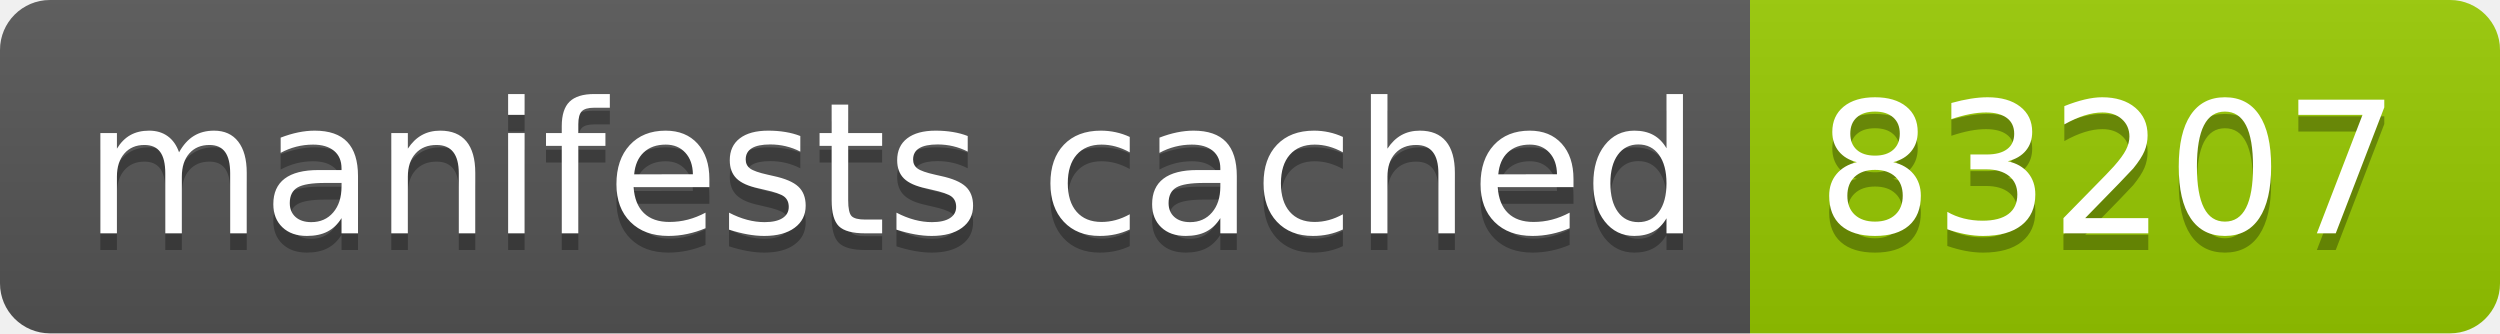
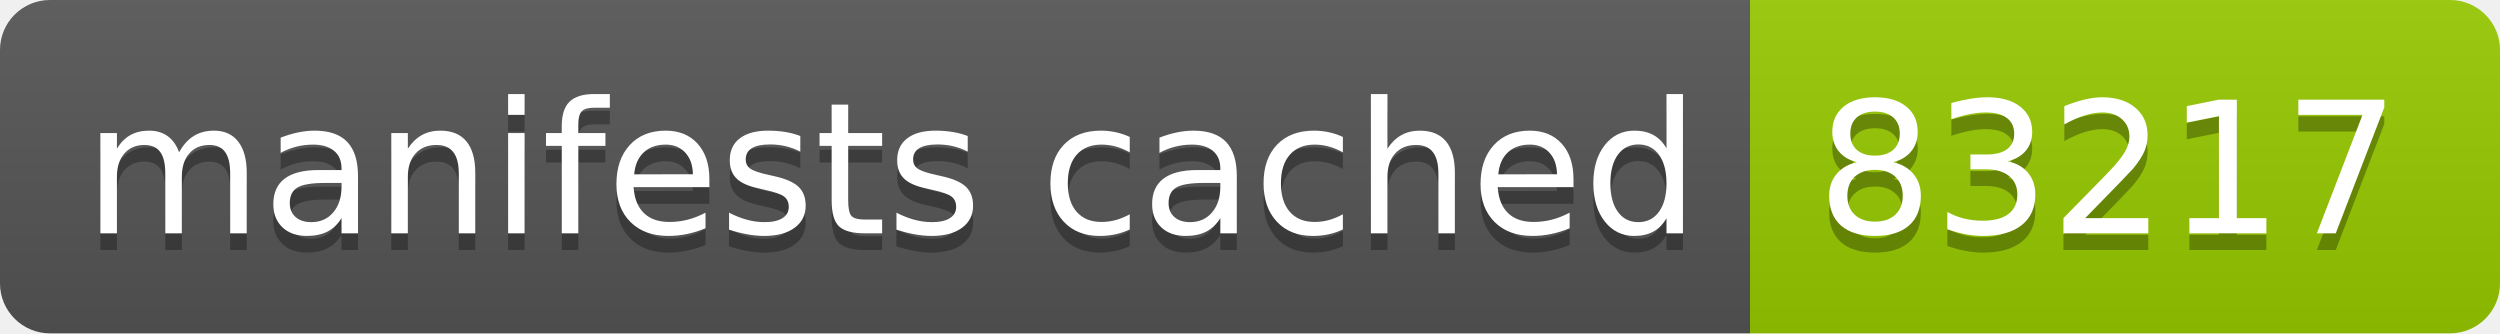
- <svg xmlns="http://www.w3.org/2000/svg" width="150" height="20" role="img" aria-label="manifests cached: 83207">
+ <svg xmlns="http://www.w3.org/2000/svg" width="150" height="20" role="img" aria-label="manifests cached: 83217">
  <linearGradient id="s" x2="0" y2="100%">
    <stop offset="0" stop-color="#bbb" stop-opacity=".1" />
    <stop offset="1" stop-opacity=".1" />
  </linearGradient>
  <clipPath id="r">
    <rect width="150" height="20" rx="3" fill="#fff" />
  </clipPath>
  <g clip-path="url(#r)">
    <rect width="105" height="20" fill="#555" />
    <rect x="105" width="45" height="20" fill="#97ca00" />
    <rect width="150" height="20" fill="url(#s)" />
  </g>
  <g fill="#fff" text-anchor="middle" font-family="Verdana,Geneva,DejaVu Sans,sans-serif" text-rendering="geometricPrecision" font-size="110">
    <text aria-hidden="true" x="535" y="150" fill="#010101" fill-opacity=".3" transform="scale(.1)" textLength="950">manifests cached</text>
    <text x="535" y="140" transform="scale(.1)" fill="#fff" textLength="950">manifests cached</text>
-     <text aria-hidden="true" x="1265" y="150" fill="#010101" fill-opacity=".3" transform="scale(.1)" textLength="350">83207</text>
-     <text x="1265" y="140" transform="scale(.1)" fill="#fff" textLength="350">83207</text>
+     <text aria-hidden="true" x="1265" y="150" fill="#010101" fill-opacity=".3" transform="scale(.1)" textLength="350">83217</text>
+     <text x="1265" y="140" transform="scale(.1)" fill="#fff" textLength="350">83217</text>
  </g>
</svg>
